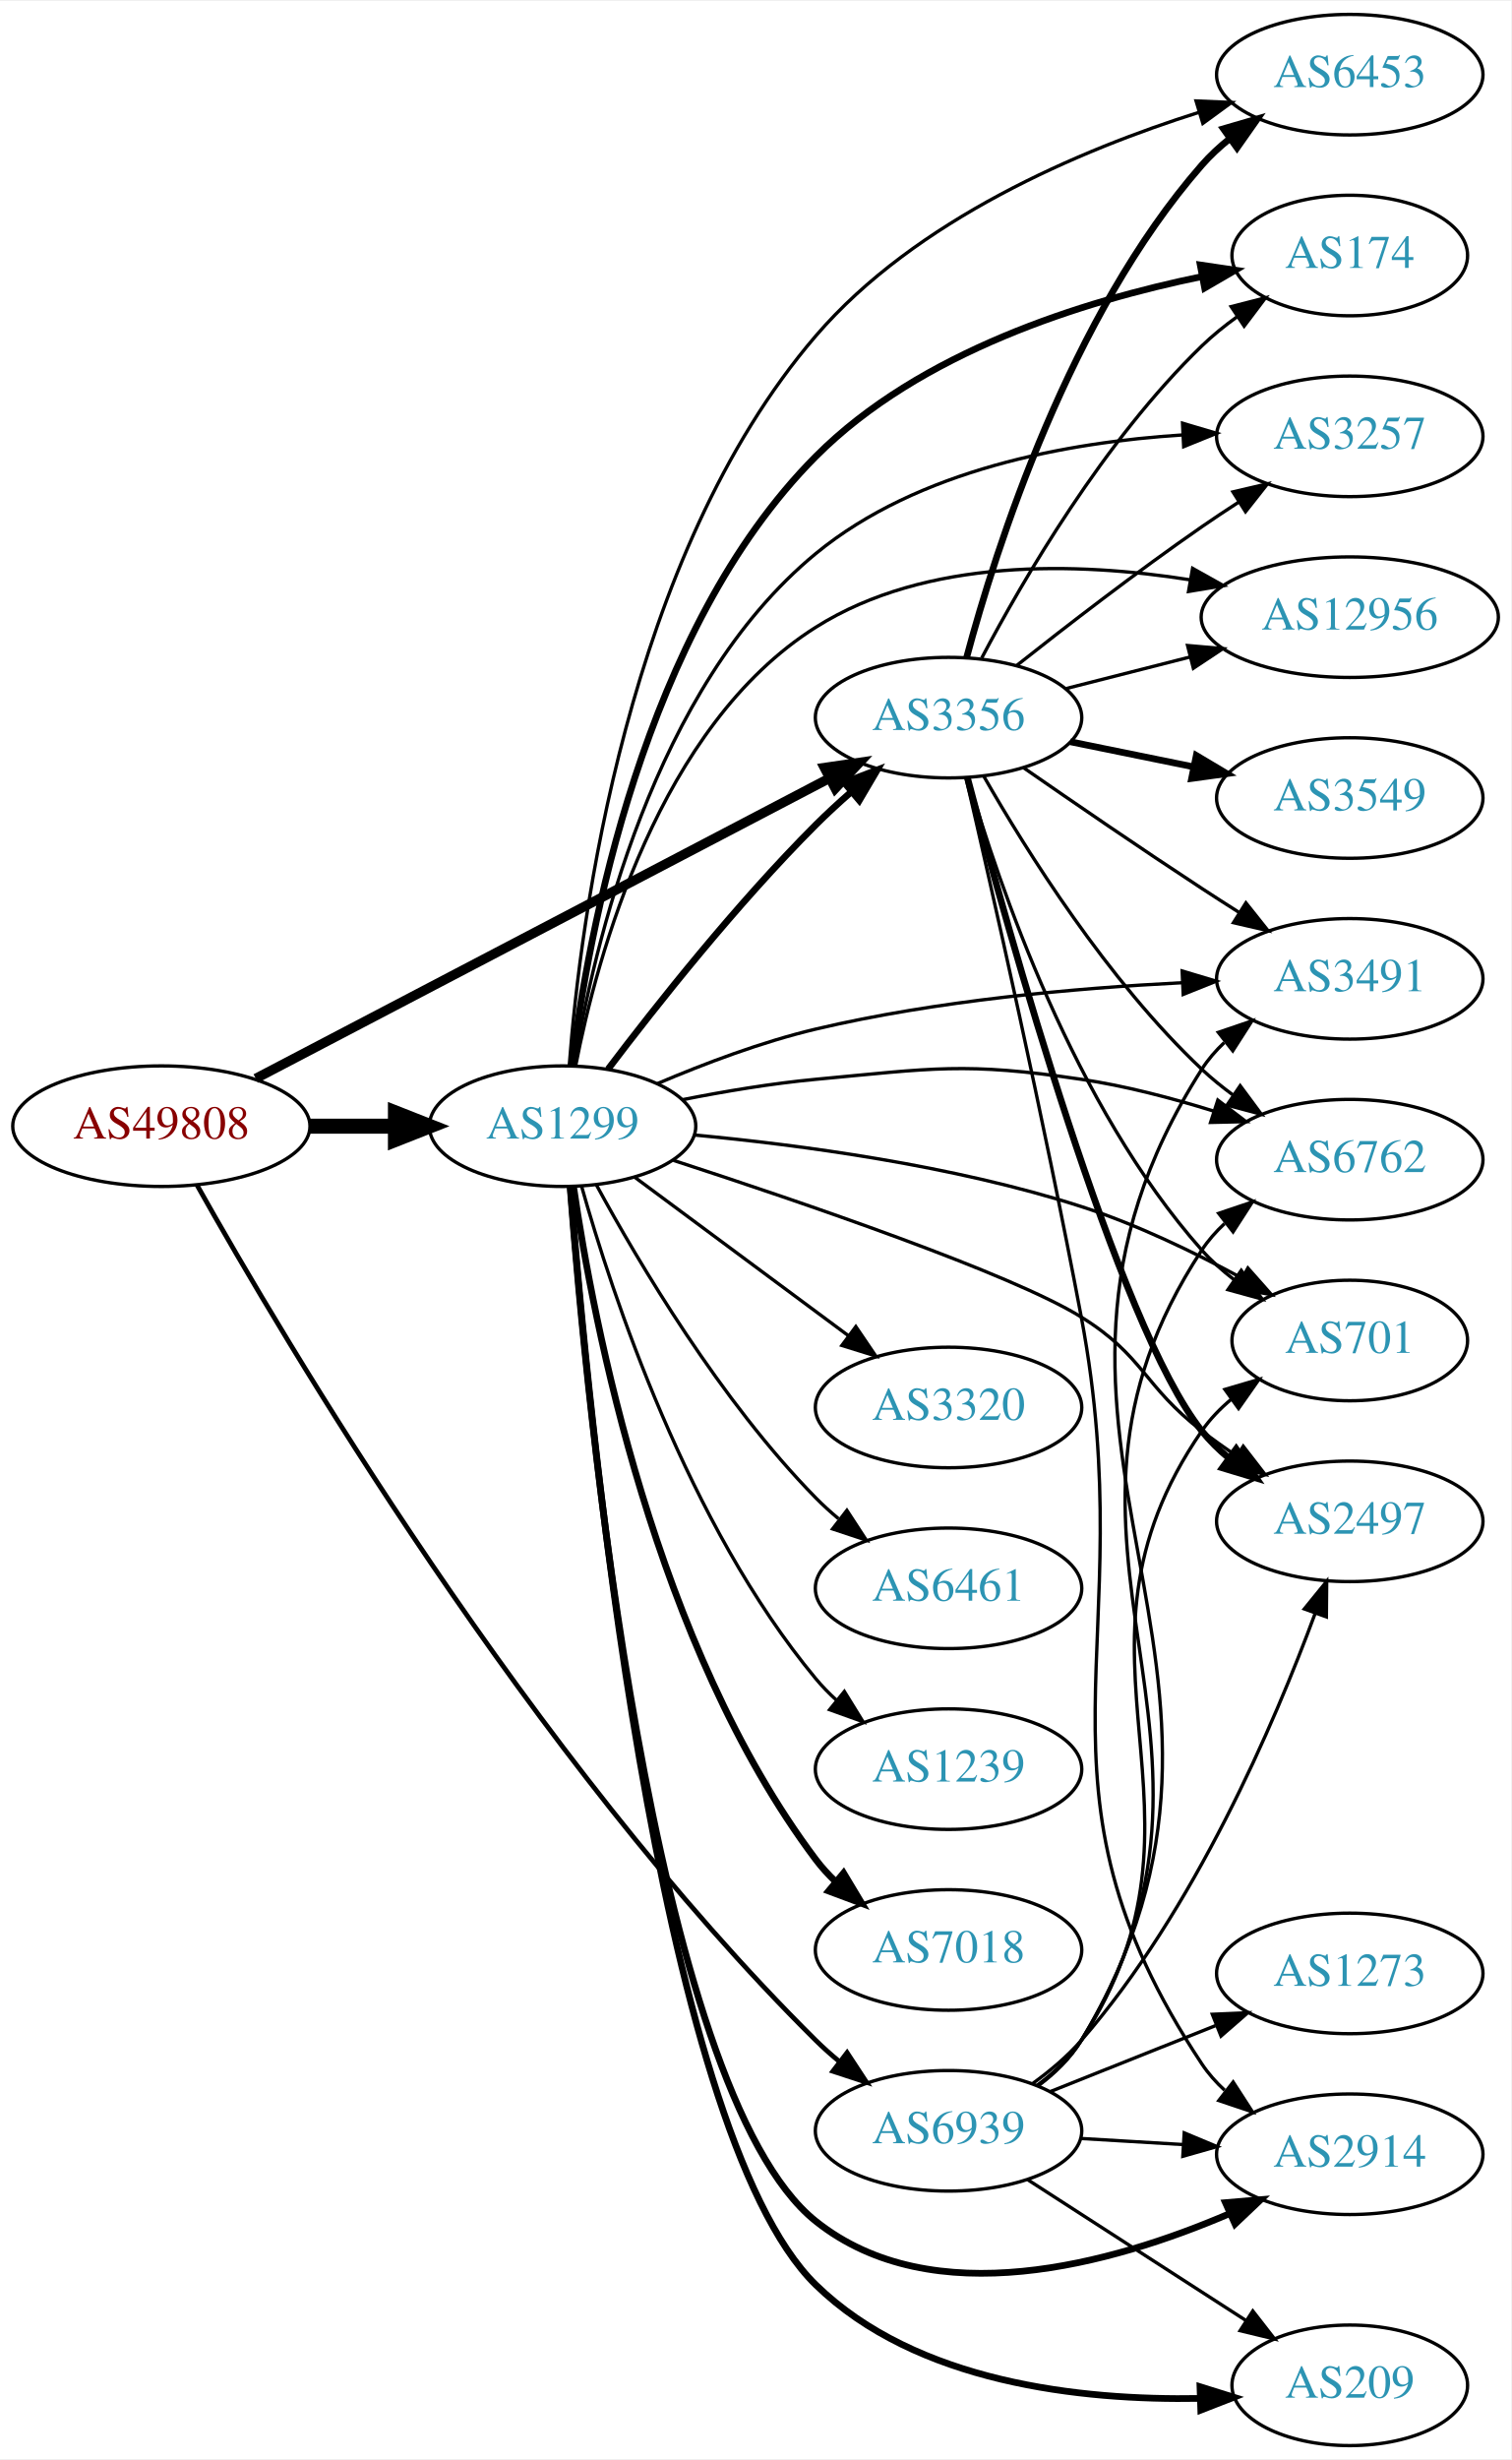
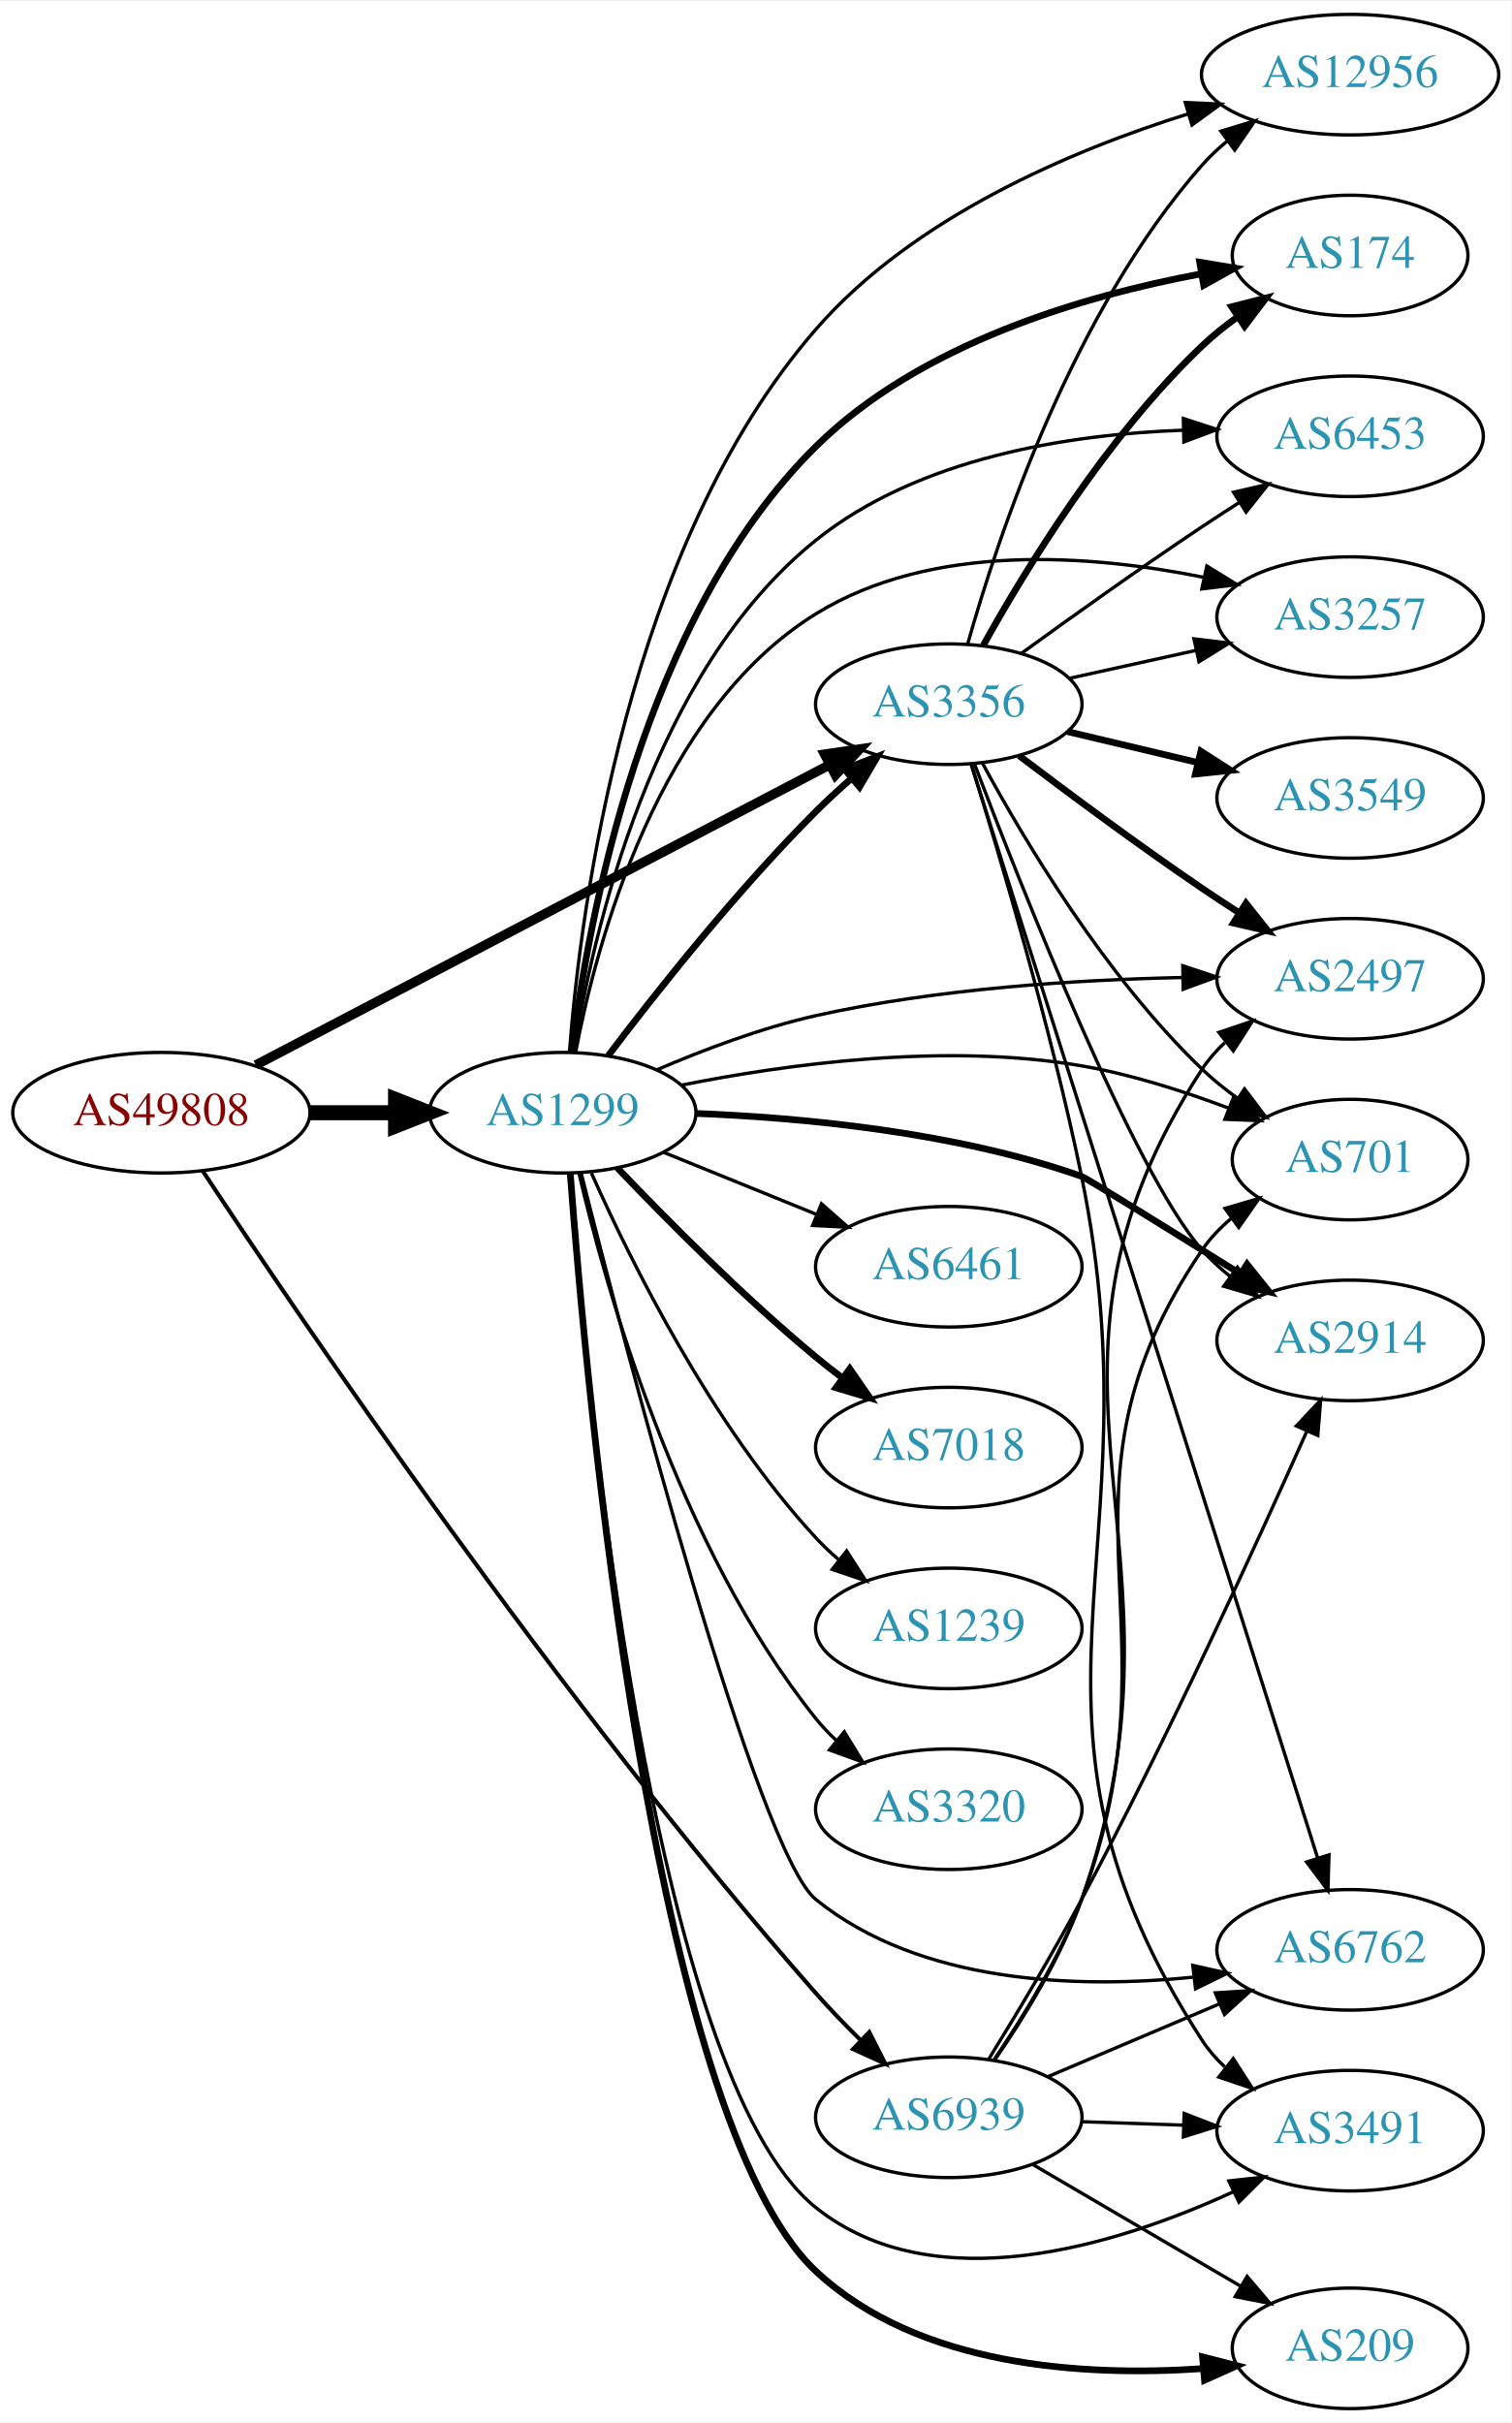
- <svg xmlns="http://www.w3.org/2000/svg" xmlns:xlink="http://www.w3.org/1999/xlink" width="451pt" height="734pt" viewBox="0.00 0.00 451.37 734.00">
-   <g id="graph0" class="graph" transform="scale(1 1) rotate(0) translate(4 730)">
-     <polygon fill="white" stroke="none" points="-4,4 -4,-730 447.37,-730 447.37,4 -4,4" />
+ <svg xmlns="http://www.w3.org/2000/svg" xmlns:xlink="http://www.w3.org/1999/xlink" width="451pt" height="723pt" viewBox="0.00 0.00 451.37 723.00">
+   <g id="graph0" class="graph" transform="scale(1 1) rotate(0) translate(4 719)">
+     <polygon fill="white" stroke="none" points="-4,4 -4,-719 447.37,-719 447.37,4 -4,4" />
    <g id="node1" class="node">
      <g id="a_node1">
        <a xlink:href="/asn/49808" xlink:title="AS49808 ~ POWERSPEED-AS [AT]">
-           <ellipse fill="#ffffff" stroke="black" cx="44.196" cy="-394" rx="44.393" ry="18" />
-           <text text-anchor="middle" x="44.196" y="-390.3" font-family="Times,serif" font-size="14.00" fill="#880000">AS49808</text>
+           <ellipse fill="#ffffff" stroke="black" cx="44.196" cy="-387" rx="44.393" ry="18" />
+           <text text-anchor="middle" x="44.196" y="-383.3" font-family="Times,serif" font-size="14.00" fill="#880000">AS49808</text>
        </a>
      </g>
    </g>
    <g id="node2" class="node">
      <g id="a_node2">
        <a xlink:href="/asn/1299" xlink:title="AS1299 ~ Telia Carrier [EU]">
-           <ellipse fill="#ffffff" stroke="black" cx="164.039" cy="-394" rx="39.794" ry="18" />
-           <text text-anchor="middle" x="164.039" y="-390.3" font-family="Times,serif" font-size="14.00" fill="#2c94b3">AS1299</text>
+           <ellipse fill="#ffffff" stroke="black" cx="164.039" cy="-387" rx="39.794" ry="18" />
+           <text text-anchor="middle" x="164.039" y="-383.3" font-family="Times,serif" font-size="14.00" fill="#2c94b3">AS1299</text>
        </a>
      </g>
    </g>
    <g id="edge1" class="edge">
-       <path fill="none" stroke="black" stroke-width="4.5" d="M88.407,-394C96.72,-394 105.482,-394 113.965,-394" />
-       <polygon fill="black" stroke="black" stroke-width="4.5" points="114.123,-397.938 124.123,-394 114.123,-390.063 114.123,-397.938" />
+       <path fill="none" stroke="black" stroke-width="4.5" d="M88.407,-387C96.72,-387 105.482,-387 113.965,-387" />
+       <polygon fill="black" stroke="black" stroke-width="4.5" points="114.123,-390.938 124.123,-387 114.123,-383.063 114.123,-390.938" />
    </g>
    <g id="node3" class="node">
      <g id="a_node3">
        <a xlink:href="/asn/3356" xlink:title="AS3356 ~ Level 3 Parent, LLC [US]">
-           <ellipse fill="#ffffff" stroke="black" cx="279.332" cy="-516" rx="39.794" ry="18" />
-           <text text-anchor="middle" x="279.332" y="-512.3" font-family="Times,serif" font-size="14.00" fill="#2c94b3">AS3356</text>
+           <ellipse fill="#ffffff" stroke="black" cx="279.332" cy="-509" rx="39.794" ry="18" />
+           <text text-anchor="middle" x="279.332" y="-505.3" font-family="Times,serif" font-size="14.00" fill="#2c94b3">AS3356</text>
        </a>
      </g>
    </g>
    <g id="edge2" class="edge">
-       <path fill="none" stroke="black" stroke-width="2.864" d="M72.396,-408.234C114.873,-430.462 196.916,-473.395 243.606,-497.828" />
-       <polygon fill="black" stroke="black" stroke-width="2.864" points="242.244,-501.066 252.727,-502.601 245.49,-494.864 242.244,-501.066" />
+       <path fill="none" stroke="black" stroke-width="2.864" d="M72.396,-401.234C114.873,-423.462 196.916,-466.395 243.606,-490.828" />
+       <polygon fill="black" stroke="black" stroke-width="2.864" points="242.244,-494.066 252.727,-495.601 245.49,-487.864 242.244,-494.066" />
    </g>
    <g id="node4" class="node">
      <g id="a_node4">
        <a xlink:href="/asn/6939" xlink:title="AS6939 ~ Hurricane Electric LLC [US]">
-           <ellipse fill="#ffffff" stroke="black" cx="279.332" cy="-94" rx="39.794" ry="18" />
-           <text text-anchor="middle" x="279.332" y="-90.3" font-family="Times,serif" font-size="14.00" fill="#2c94b3">AS6939</text>
+           <ellipse fill="#ffffff" stroke="black" cx="279.332" cy="-87" rx="39.794" ry="18" />
+           <text text-anchor="middle" x="279.332" y="-83.3" font-family="Times,serif" font-size="14.00" fill="#2c94b3">AS6939</text>
        </a>
      </g>
    </g>
    <g id="edge3" class="edge">
-       <path fill="none" stroke="black" stroke-width="1.432" d="M54.81,-376.482C80.485,-330.733 154.529,-205.376 239.685,-121 241.811,-118.894 244.118,-116.838 246.511,-114.862" />
-       <polygon fill="black" stroke="black" stroke-width="1.432" points="249.024,-117.347 254.839,-108.491 244.77,-111.787 249.024,-117.347" />
-     </g>
-     <g id="edge18" class="edge">
-       <path fill="none" stroke="black" stroke-width="2" d="M177.648,-411.057C191.83,-429.781 215.991,-460.325 239.685,-484 242.963,-487.275 246.546,-490.57 250.168,-493.736" />
-       <polygon fill="black" stroke="black" stroke-width="2" points="248.155,-496.618 258.051,-500.402 252.675,-491.273 248.155,-496.618" />
+       <path fill="none" stroke="black" stroke-width="1.227" d="M56.533,-369.616C85.081,-326.329 163.127,-210.946 239.685,-124 243.775,-119.355 248.353,-114.622 252.889,-110.161" />
+       <polygon fill="black" stroke="black" stroke-width="1.227" points="255.591,-112.42 260.389,-102.974 250.748,-107.366 255.591,-112.42" />
+     </g>
+     <g id="edge6" class="edge">
+       <path fill="none" stroke="black" stroke-width="2" d="M177.648,-404.057C191.83,-422.781 215.991,-453.325 239.685,-477 242.963,-480.275 246.546,-483.57 250.168,-486.736" />
+       <polygon fill="black" stroke="black" stroke-width="2" points="248.155,-489.618 258.051,-493.402 252.675,-484.273 248.155,-489.618" />
    </g>
    <g id="node5" class="node">
      <g id="a_node5">
-         <a xlink:href="/asn/6453" xlink:title="AS6453 ~ TATA COMMUNICATIONS (AMERICA) INC [US]">
-           <ellipse fill="#ffffff" stroke="black" cx="399.174" cy="-708" rx="39.794" ry="18" />
-           <text text-anchor="middle" x="399.174" y="-704.3" font-family="Times,serif" font-size="14.00" fill="#2c94b3">AS6453</text>
+         <a xlink:href="/asn/2914" xlink:title="AS2914 ~ NTT America, Inc. [US]">
+           <ellipse fill="#ffffff" stroke="black" cx="399.174" cy="-319" rx="39.794" ry="18" />
+           <text text-anchor="middle" x="399.174" y="-315.3" font-family="Times,serif" font-size="14.00" fill="#2c94b3">AS2914</text>
        </a>
      </g>
    </g>
    <g id="edge4" class="edge">
-       <path fill="none" stroke="black" d="M166.05,-412.284C169.341,-455.287 183.109,-564.164 239.685,-630 269.556,-664.76 318.565,-685.518 354.186,-696.776" />
-       <polygon fill="black" stroke="black" points="353.266,-700.154 363.851,-699.703 355.295,-693.455 353.266,-700.154" />
+       <path fill="none" stroke="black" stroke-width="2" d="M203.722,-386.786C235.5,-385.544 281.258,-381.277 318.978,-368 320.344,-367.519 344.983,-352.231 366.419,-338.859" />
+       <polygon fill="black" stroke="black" stroke-width="2" points="368.399,-341.75 375.028,-333.485 364.692,-335.812 368.399,-341.75" />
    </g>
    <g id="node6" class="node">
      <g id="a_node6">
        <a xlink:href="/asn/174" xlink:title="AS174 ~ Cogent Communications [US]">
-           <ellipse fill="#ffffff" stroke="black" cx="399.174" cy="-654" rx="35.194" ry="18" />
-           <text text-anchor="middle" x="399.174" y="-650.3" font-family="Times,serif" font-size="14.00" fill="#2c94b3">AS174</text>
+           <ellipse fill="#ffffff" stroke="black" cx="399.174" cy="-643" rx="35.194" ry="18" />
+           <text text-anchor="middle" x="399.174" y="-639.3" font-family="Times,serif" font-size="14.00" fill="#2c94b3">AS174</text>
        </a>
      </g>
    </g>
    <g id="edge5" class="edge">
-       <path fill="none" stroke="black" stroke-width="2" d="M166.826,-412.137C171.574,-450.792 187.917,-541.989 239.685,-594 270.76,-625.221 319.697,-640.445 354.974,-647.706" />
-       <polygon fill="black" stroke="black" stroke-width="2" points="354.511,-651.181 364.992,-649.631 355.832,-644.306 354.511,-651.181" />
+       <path fill="none" stroke="black" stroke-width="2" d="M166.788,-405.115C171.463,-443.708 187.673,-534.692 239.685,-586 270.757,-616.652 319.477,-630.938 354.7,-637.522" />
+       <polygon fill="black" stroke="black" stroke-width="2" points="354.256,-640.997 364.707,-639.255 355.451,-634.1 354.256,-640.997" />
    </g>
    <g id="node7" class="node">
      <g id="a_node7">
-         <a xlink:href="/asn/2914" xlink:title="AS2914 ~ NTT America, Inc. [US]">
-           <ellipse fill="#ffffff" stroke="black" cx="399.174" cy="-87" rx="39.794" ry="18" />
-           <text text-anchor="middle" x="399.174" y="-83.3" font-family="Times,serif" font-size="14.00" fill="#2c94b3">AS2914</text>
-         </a>
-       </g>
-     </g>
-     <g id="edge6" class="edge">
-       <path fill="none" stroke="black" stroke-width="2" d="M166.302,-375.854C171.088,-313.003 190.402,-106.301 239.685,-67 274.568,-39.183 328.198,-54.225 363.237,-69.245" />
-       <polygon fill="black" stroke="black" stroke-width="2" points="362.039,-72.544 372.596,-73.445 364.905,-66.158 362.039,-72.544" />
+         <a xlink:href="/asn/6453" xlink:title="AS6453 ~ TATA COMMUNICATIONS (AMERICA) INC [US]">
+           <ellipse fill="#ffffff" stroke="black" cx="399.174" cy="-589" rx="39.794" ry="18" />
+           <text text-anchor="middle" x="399.174" y="-585.3" font-family="Times,serif" font-size="14.00" fill="#2c94b3">AS6453</text>
+         </a>
+       </g>
+     </g>
+     <g id="edge7" class="edge">
+       <path fill="none" stroke="black" d="M167.385,-405.038C172.985,-440.347 190.544,-518.571 239.685,-558 270.403,-582.647 315.128,-589.579 349.24,-590.817" />
+       <polygon fill="black" stroke="black" points="349.388,-594.32 359.459,-591.031 349.535,-587.322 349.388,-594.32" />
    </g>
    <g id="node8" class="node">
      <g id="a_node8">
-         <a xlink:href="/asn/3257" xlink:title="AS3257 ~ GTT [DE]">
-           <ellipse fill="#ffffff" stroke="black" cx="399.174" cy="-600" rx="39.794" ry="18" />
-           <text text-anchor="middle" x="399.174" y="-596.3" font-family="Times,serif" font-size="14.00" fill="#2c94b3">AS3257</text>
-         </a>
-       </g>
-     </g>
-     <g id="edge7" class="edge">
-       <path fill="none" stroke="black" d="M167.468,-411.936C173.216,-447.063 191.024,-524.98 239.685,-565 270.256,-590.143 314.996,-598.231 349.151,-600.411" />
-       <polygon fill="black" stroke="black" points="349.225,-603.919 359.383,-600.91 349.566,-596.927 349.225,-603.919" />
+         <a xlink:href="/asn/6762" xlink:title="AS6762 ~ TELECOM ITALIA SPARKLE S.p.A. [IT]">
+           <ellipse fill="#ffffff" stroke="black" cx="399.174" cy="-137" rx="39.794" ry="18" />
+           <text text-anchor="middle" x="399.174" y="-133.3" font-family="Times,serif" font-size="14.00" fill="#2c94b3">AS6762</text>
+         </a>
+       </g>
+     </g>
+     <g id="edge8" class="edge">
+       <path fill="none" stroke="black" d="M169.518,-369.083C182.796,-316.628 222.11,-166.178 239.685,-152 270.877,-126.838 317.58,-125.368 352.216,-128.823" />
+       <polygon fill="black" stroke="black" points="352.208,-132.346 362.548,-130.033 353.023,-125.394 352.208,-132.346" />
    </g>
    <g id="node9" class="node">
      <g id="a_node9">
-         <a xlink:href="/asn/3320" xlink:title="AS3320 ~ DTAG [DE]">
-           <ellipse fill="#ffffff" stroke="black" cx="279.332" cy="-310" rx="39.794" ry="18" />
-           <text text-anchor="middle" x="279.332" y="-306.3" font-family="Times,serif" font-size="14.00" fill="#2c94b3">AS3320</text>
-         </a>
-       </g>
-     </g>
-     <g id="edge8" class="edge">
-       <path fill="none" stroke="black" d="M185.555,-378.788C203.409,-365.55 229.482,-346.219 249.445,-331.417" />
-       <polygon fill="black" stroke="black" points="251.637,-334.15 257.585,-325.382 247.467,-328.527 251.637,-334.15" />
+         <a xlink:href="/asn/3257" xlink:title="AS3257 ~ GTT [DE]">
+           <ellipse fill="#ffffff" stroke="black" cx="399.174" cy="-535" rx="39.794" ry="18" />
+           <text text-anchor="middle" x="399.174" y="-531.3" font-family="Times,serif" font-size="14.00" fill="#2c94b3">AS3257</text>
+         </a>
+       </g>
+     </g>
+     <g id="edge9" class="edge">
+       <path fill="none" stroke="black" d="M167.889,-405.066C174.159,-437.955 192.542,-506.89 239.685,-536 274.163,-557.29 321.421,-553.755 355.346,-546.911" />
+       <polygon fill="black" stroke="black" points="356.398,-550.263 365.417,-544.704 354.9,-543.425 356.398,-550.263" />
    </g>
    <g id="node10" class="node">
      <g id="a_node10">
        <a xlink:href="/asn/6461" xlink:title="AS6461 ~ Zayo Bandwidth [US]">
-           <ellipse fill="#ffffff" stroke="black" cx="279.332" cy="-256" rx="39.794" ry="18" />
-           <text text-anchor="middle" x="279.332" y="-252.3" font-family="Times,serif" font-size="14.00" fill="#2c94b3">AS6461</text>
-         </a>
-       </g>
-     </g>
-     <g id="edge9" class="edge">
-       <path fill="none" stroke="black" d="M174.175,-376.402C186.78,-353.217 211.205,-311.992 239.685,-283 241.782,-280.865 244.069,-278.789 246.448,-276.799" />
-       <polygon fill="black" stroke="black" points="248.965,-279.278 254.751,-270.403 244.693,-273.733 248.965,-279.278" />
+           <ellipse fill="#ffffff" stroke="black" cx="279.332" cy="-341" rx="39.794" ry="18" />
+           <text text-anchor="middle" x="279.332" y="-337.3" font-family="Times,serif" font-size="14.00" fill="#2c94b3">AS6461</text>
+         </a>
+       </g>
+     </g>
+     <g id="edge10" class="edge">
+       <path fill="none" stroke="black" d="M194.214,-375.154C208.09,-369.52 224.867,-362.708 239.776,-356.654" />
+       <polygon fill="black" stroke="black" points="241.306,-359.811 249.255,-352.806 238.673,-353.325 241.306,-359.811" />
    </g>
    <g id="node11" class="node">
      <g id="a_node11">
-         <a xlink:href="/asn/1239" xlink:title="AS1239 ~ Sprint [US]">
-           <ellipse fill="#ffffff" stroke="black" cx="279.332" cy="-202" rx="39.794" ry="18" />
-           <text text-anchor="middle" x="279.332" y="-198.3" font-family="Times,serif" font-size="14.00" fill="#2c94b3">AS1239</text>
-         </a>
-       </g>
-     </g>
-     <g id="edge10" class="edge">
-       <path fill="none" stroke="black" d="M169.684,-376.173C178.772,-343.949 201.425,-275.082 239.685,-229 241.548,-226.757 243.64,-224.615 245.863,-222.59" />
-       <polygon fill="black" stroke="black" points="248.21,-225.192 253.774,-216.176 243.802,-219.754 248.21,-225.192" />
+         <a xlink:href="/asn/7018" xlink:title="AS7018 ~ AT&amp;T Services, Inc. [US]">
+           <ellipse fill="#ffffff" stroke="black" cx="279.332" cy="-287" rx="39.794" ry="18" />
+           <text text-anchor="middle" x="279.332" y="-283.3" font-family="Times,serif" font-size="14.00" fill="#2c94b3">AS7018</text>
+         </a>
+       </g>
+     </g>
+     <g id="edge11" class="edge">
+       <path fill="none" stroke="black" stroke-width="2" d="M180.344,-370.545C194.957,-355.204 217.913,-332.044 239.685,-314 242.206,-311.911 244.882,-309.816 247.604,-307.767" />
+       <polygon fill="black" stroke="black" stroke-width="2" points="249.765,-310.523 255.797,-301.813 245.65,-304.861 249.765,-310.523" />
    </g>
    <g id="node12" class="node">
      <g id="a_node12">
-         <a xlink:href="/asn/7018" xlink:title="AS7018 ~ AT&amp;T Services, Inc. [US]">
-           <ellipse fill="#ffffff" stroke="black" cx="279.332" cy="-148" rx="39.794" ry="18" />
-           <text text-anchor="middle" x="279.332" y="-144.3" font-family="Times,serif" font-size="14.00" fill="#2c94b3">AS7018</text>
-         </a>
-       </g>
-     </g>
-     <g id="edge11" class="edge">
-       <path fill="none" stroke="black" stroke-width="2" d="M167.348,-375.766C173.186,-335.784 191.644,-238.889 239.685,-175 241.437,-172.67 243.451,-170.465 245.618,-168.396" />
-       <polygon fill="black" stroke="black" stroke-width="2" points="247.977,-170.986 253.426,-161.9 243.5,-165.605 247.977,-170.986" />
+         <a xlink:href="/asn/3491" xlink:title="AS3491 ~ PCCW Global, Inc. [US]">
+           <ellipse fill="#ffffff" stroke="black" cx="399.174" cy="-83" rx="39.794" ry="18" />
+           <text text-anchor="middle" x="399.174" y="-79.3" font-family="Times,serif" font-size="14.00" fill="#2c94b3">AS3491</text>
+         </a>
+       </g>
+     </g>
+     <g id="edge12" class="edge">
+       <path fill="none" stroke="black" d="M166.302,-368.854C171.088,-306.003 190.402,-99.301 239.685,-60 274.954,-31.875 329.178,-48.638 364.164,-64.688" />
+       <polygon fill="black" stroke="black" points="362.96,-67.992 373.49,-69.159 365.986,-61.68 362.96,-67.992" />
    </g>
    <g id="node13" class="node">
      <g id="a_node13">
-         <a xlink:href="/asn/3491" xlink:title="AS3491 ~ PCCW Global, Inc. [US]">
-           <ellipse fill="#ffffff" stroke="black" cx="399.174" cy="-438" rx="39.794" ry="18" />
-           <text text-anchor="middle" x="399.174" y="-434.3" font-family="Times,serif" font-size="14.00" fill="#2c94b3">AS3491</text>
-         </a>
-       </g>
-     </g>
-     <g id="edge12" class="edge">
-       <path fill="none" stroke="black" d="M192.459,-406.752C206.324,-412.654 223.585,-419.189 239.685,-423 275.689,-431.523 317.376,-435.234 348.958,-436.835" />
-       <polygon fill="black" stroke="black" points="349.111,-440.346 359.259,-437.301 349.427,-433.353 349.111,-440.346" />
+         <a xlink:href="/asn/1239" xlink:title="AS1239 ~ Sprint [US]">
+           <ellipse fill="#ffffff" stroke="black" cx="279.332" cy="-233" rx="39.794" ry="18" />
+           <text text-anchor="middle" x="279.332" y="-229.3" font-family="Times,serif" font-size="14.00" fill="#2c94b3">AS1239</text>
+         </a>
+       </g>
+     </g>
+     <g id="edge13" class="edge">
+       <path fill="none" stroke="black" d="M172.606,-369.004C184.226,-342.857 208.435,-293.803 239.685,-260 241.717,-257.803 243.956,-255.682 246.303,-253.661" />
+       <polygon fill="black" stroke="black" points="248.83,-256.128 254.548,-247.209 244.515,-250.616 248.83,-256.128" />
    </g>
    <g id="node14" class="node">
      <g id="a_node14">
-         <a xlink:href="/asn/6762" xlink:title="AS6762 ~ TELECOM ITALIA SPARKLE S.p.A. [IT]">
-           <ellipse fill="#ffffff" stroke="black" cx="399.174" cy="-384" rx="39.794" ry="18" />
-           <text text-anchor="middle" x="399.174" y="-380.3" font-family="Times,serif" font-size="14.00" fill="#2c94b3">AS6762</text>
-         </a>
-       </g>
-     </g>
-     <g id="edge13" class="edge">
-       <path fill="none" stroke="black" d="M199.788,-401.901C212.294,-404.376 226.556,-406.779 239.685,-408 274.775,-411.262 284.117,-413.166 318.978,-408 332.098,-406.056 346.055,-402.392 358.539,-398.503" />
-       <polygon fill="black" stroke="black" points="359.763,-401.785 368.19,-395.364 357.598,-395.128 359.763,-401.785" />
+         <a xlink:href="/asn/3320" xlink:title="AS3320 ~ DTAG [DE]">
+           <ellipse fill="#ffffff" stroke="black" cx="279.332" cy="-179" rx="39.794" ry="18" />
+           <text text-anchor="middle" x="279.332" y="-175.3" font-family="Times,serif" font-size="14.00" fill="#2c94b3">AS3320</text>
+         </a>
+       </g>
+     </g>
+     <g id="edge14" class="edge">
+       <path fill="none" stroke="black" d="M168.855,-369.077C176.942,-334.461 198.529,-257.305 239.685,-206 241.51,-203.726 243.575,-201.561 245.778,-199.521" />
+       <polygon fill="black" stroke="black" points="248.13,-202.118 253.654,-193.078 243.698,-196.701 248.13,-202.118" />
    </g>
    <g id="node15" class="node">
      <g id="a_node15">
-         <a xlink:href="/asn/701" xlink:title="AS701 ~ UUNET [US]">
-           <ellipse fill="#ffffff" stroke="black" cx="399.174" cy="-330" rx="35.194" ry="18" />
-           <text text-anchor="middle" x="399.174" y="-326.3" font-family="Times,serif" font-size="14.00" fill="#2c94b3">AS701</text>
-         </a>
-       </g>
-     </g>
-     <g id="edge14" class="edge">
-       <path fill="none" stroke="black" d="M203.448,-391.364C235.065,-388.405 280.74,-382.298 318.978,-370 335.458,-364.7 352.731,-356.344 366.925,-348.638" />
-       <polygon fill="black" stroke="black" points="368.739,-351.633 375.768,-343.706 365.33,-345.52 368.739,-351.633" />
+         <a xlink:href="/asn/2497" xlink:title="AS2497 ~ Internet Initiative Japan Inc. [JP]">
+           <ellipse fill="#ffffff" stroke="black" cx="399.174" cy="-427" rx="39.794" ry="18" />
+           <text text-anchor="middle" x="399.174" y="-423.3" font-family="Times,serif" font-size="14.00" fill="#2c94b3">AS2497</text>
+         </a>
+       </g>
+     </g>
+     <g id="edge15" class="edge">
+       <path fill="none" stroke="black" d="M192.071,-399.776C205.984,-405.761 223.403,-412.36 239.685,-416 275.719,-424.055 317.405,-426.694 348.979,-427.378" />
+       <polygon fill="black" stroke="black" points="349.222,-430.882 359.276,-427.54 349.332,-423.883 349.222,-430.882" />
    </g>
    <g id="node16" class="node">
      <g id="a_node16">
+         <a xlink:href="/asn/701" xlink:title="AS701 ~ UUNET [US]">
+           <ellipse fill="#ffffff" stroke="black" cx="399.174" cy="-373" rx="35.194" ry="18" />
+           <text text-anchor="middle" x="399.174" y="-369.3" font-family="Times,serif" font-size="14.00" fill="#2c94b3">AS701</text>
+         </a>
+       </g>
+     </g>
+     <g id="edge16" class="edge">
+       <path fill="none" stroke="black" d="M199.48,-395.225C230.812,-401.503 278.246,-407.989 318.978,-401 333.783,-398.46 349.494,-393.431 362.987,-388.328" />
+       <polygon fill="black" stroke="black" points="364.351,-391.552 372.375,-384.633 361.787,-385.038 364.351,-391.552" />
+     </g>
+     <g id="node17" class="node">
+       <g id="a_node17">
+         <a xlink:href="/asn/12956" xlink:title="AS12956 ~ TELXIUS [ES]">
+           <ellipse fill="#ffffff" stroke="black" cx="399.174" cy="-697" rx="44.393" ry="18" />
+           <text text-anchor="middle" x="399.174" y="-693.3" font-family="Times,serif" font-size="14.00" fill="#2c94b3">AS12956</text>
+         </a>
+       </g>
+     </g>
+     <g id="edge17" class="edge">
+       <path fill="none" stroke="black" d="M166.053,-405.17C169.351,-447.897 183.132,-556.028 239.685,-621 268.711,-654.347 315.645,-674.291 350.92,-685.322" />
+       <polygon fill="black" stroke="black" points="349.952,-688.686 360.536,-688.201 351.96,-681.98 349.952,-688.686" />
+     </g>
+     <g id="node18" class="node">
+       <g id="a_node18">
        <a xlink:href="/asn/209" xlink:title="AS209 ~ CenturyLink Communications, LLC [US]">
          <ellipse fill="#ffffff" stroke="black" cx="399.174" cy="-18" rx="35.194" ry="18" />
          <text text-anchor="middle" x="399.174" y="-14.3" font-family="Times,serif" font-size="14.00" fill="#2c94b3">AS209</text>
        </a>
      </g>
    </g>
-     <g id="edge15" class="edge">
-       <path fill="none" stroke="black" stroke-width="2" d="M166.384,-375.597C171.504,-310.79 191.944,-94.543 239.685,-48 269.707,-18.732 318.823,-13.437 354.43,-14.085" />
-       <polygon fill="black" stroke="black" stroke-width="2" points="354.434,-17.587 364.548,-14.434 354.675,-10.591 354.434,-17.587" />
-     </g>
-     <g id="node17" class="node">
-       <g id="a_node17">
-         <a xlink:href="/asn/12956" xlink:title="AS12956 ~ TELXIUS [ES]">
-           <ellipse fill="#ffffff" stroke="black" cx="399.174" cy="-546" rx="44.393" ry="18" />
-           <text text-anchor="middle" x="399.174" y="-542.3" font-family="Times,serif" font-size="14.00" fill="#2c94b3">AS12956</text>
-         </a>
-       </g>
-     </g>
-     <g id="edge16" class="edge">
-       <path fill="none" stroke="black" d="M167.942,-411.981C174.299,-444.73 192.82,-513.445 239.685,-543 272.7,-563.82 317.779,-562.492 351.421,-557.166" />
-       <polygon fill="black" stroke="black" points="352.223,-560.579 361.469,-555.405 351.015,-553.684 352.223,-560.579" />
-     </g>
-     <g id="node18" class="node">
-       <g id="a_node18">
-         <a xlink:href="/asn/2497" xlink:title="AS2497 ~ Internet Initiative Japan Inc. [JP]">
-           <ellipse fill="#ffffff" stroke="black" cx="399.174" cy="-276" rx="39.794" ry="18" />
-           <text text-anchor="middle" x="399.174" y="-272.3" font-family="Times,serif" font-size="14.00" fill="#2c94b3">AS2497</text>
-         </a>
-       </g>
-     </g>
-     <g id="edge17" class="edge">
-       <path fill="none" stroke="black" d="M197.159,-383.793C235.824,-371.216 298.157,-349.93 318.978,-337 337.674,-325.389 337.562,-316.454 354.978,-303 358.285,-300.445 361.843,-297.914 365.446,-295.484" />
-       <polygon fill="black" stroke="black" points="367.357,-298.417 373.84,-290.037 363.546,-292.545 367.357,-298.417" />
+     <g id="edge18" class="edge">
+       <path fill="none" stroke="black" stroke-width="2" d="M166.282,-368.972C171.112,-304.475 190.843,-86.612 239.685,-41 270.294,-12.415 319.754,-9.506 355.284,-11.954" />
+       <polygon fill="black" stroke="black" stroke-width="2" points="355.105,-15.451 365.366,-12.816 355.701,-8.477 355.105,-15.451" />
+     </g>
+     <g id="edge26" class="edge">
+       <path fill="none" stroke="black" d="M286.959,-491.255C301.109,-453.997 334.641,-369.15 354.978,-346 357.459,-343.176 360.306,-340.546 363.33,-338.123" />
+       <polygon fill="black" stroke="black" points="365.516,-340.862 371.618,-332.201 361.447,-335.167 365.516,-340.862" />
+     </g>
+     <g id="edge23" class="edge">
+       <path fill="none" stroke="black" stroke-width="2" d="M289.61,-526.543C302.195,-549.172 326.415,-588.844 354.978,-616 358.239,-619.1 361.91,-622.034 365.699,-624.746" />
+       <polygon fill="black" stroke="black" stroke-width="2" points="363.802,-627.689 374.069,-630.306 367.675,-621.858 363.802,-627.689" />
    </g>
    <g id="edge20" class="edge">
-       <path fill="none" stroke="black" stroke-width="2" d="M284.748,-534.022C293.468,-566.559 315.552,-635.912 354.978,-681 357.452,-683.829 360.295,-686.464 363.317,-688.889" />
-       <polygon fill="black" stroke="black" stroke-width="2" points="361.431,-691.843 371.6,-694.814 365.503,-686.15 361.431,-691.843" />
+       <path fill="none" stroke="black" d="M301.018,-524.181C315.875,-534.963 336.464,-549.657 354.978,-562 358.538,-564.373 362.294,-566.814 366.047,-569.211" />
+       <polygon fill="black" stroke="black" points="364.375,-572.295 374.699,-574.675 368.113,-566.376 364.375,-572.295" />
+     </g>
+     <g id="edge22" class="edge">
+       <path fill="none" stroke="black" d="M286.015,-491.058C305.033,-431.022 366.532,-236.888 389.455,-164.525" />
+       <polygon fill="black" stroke="black" points="392.864,-165.352 392.547,-154.762 386.191,-163.238 392.864,-165.352" />
+     </g>
+     <g id="edge25" class="edge">
+       <path fill="none" stroke="black" d="M315.369,-516.73C327.254,-519.353 340.699,-522.319 353.246,-525.087" />
+       <polygon fill="black" stroke="black" points="352.549,-528.518 363.068,-527.254 354.057,-521.682 352.549,-528.518" />
+     </g>
+     <g id="edge24" class="edge">
+       <path fill="none" stroke="black" d="M286.091,-490.929C294.401,-464.278 309.764,-412.749 318.978,-368 342.329,-254.602 291.976,-207.135 354.978,-110 356.855,-107.106 359.163,-104.468 361.726,-102.073" />
+       <polygon fill="black" stroke="black" points="364.276,-104.524 370.009,-95.614 359.971,-99.004 364.276,-104.524" />
    </g>
    <g id="edge21" class="edge">
-       <path fill="none" stroke="black" d="M289.248,-533.82C301.61,-557.251 325.765,-598.747 354.978,-627 358.212,-630.128 361.867,-633.079 365.647,-635.8" />
-       <polygon fill="black" stroke="black" points="363.746,-638.739 374.009,-641.368 367.626,-632.912 363.746,-638.739" />
-     </g>
-     <g id="edge26" class="edge">
-       <path fill="none" stroke="black" d="M284.541,-498.024C292.003,-465.841 307.816,-396.204 318.978,-337 337.578,-238.344 299.448,-197.639 354.978,-114 356.886,-111.127 359.215,-108.502 361.792,-106.117" />
-       <polygon fill="black" stroke="black" points="364.343,-108.568 370.099,-99.673 360.052,-103.037 364.343,-108.568" />
-     </g>
-     <g id="edge25" class="edge">
-       <path fill="none" stroke="black" d="M299.607,-531.511C314.466,-543.273 335.671,-559.638 354.978,-573 358.496,-575.435 362.227,-577.913 365.964,-580.332" />
-       <polygon fill="black" stroke="black" points="364.284,-583.411 374.601,-585.82 368.038,-577.503 364.284,-583.411" />
-     </g>
-     <g id="edge23" class="edge">
-       <path fill="none" stroke="black" d="M301.735,-501.037C316.574,-490.746 336.849,-476.852 354.978,-465 358.559,-462.659 362.329,-460.239 366.089,-457.852" />
-       <polygon fill="black" stroke="black" points="368.151,-460.69 374.749,-452.4 364.422,-454.766 368.151,-460.69" />
-     </g>
-     <g id="edge22" class="edge">
-       <path fill="none" stroke="black" d="M289.903,-498.413C302.628,-476.159 326.817,-437.536 354.978,-411 357.864,-408.28 361.065,-405.685 364.381,-403.254" />
-       <polygon fill="black" stroke="black" points="366.442,-406.085 372.749,-397.571 362.51,-400.293 366.442,-406.085" />
+       <path fill="none" stroke="black" stroke-width="2" d="M300.308,-493.636C315.172,-482.364 336.071,-466.847 354.978,-454 358.517,-451.596 362.26,-449.136 366.005,-446.727" />
+       <polygon fill="black" stroke="black" stroke-width="2" points="368.075,-449.559 374.65,-441.251 364.329,-443.646 368.075,-449.559" />
    </g>
    <g id="edge27" class="edge">
-       <path fill="none" stroke="black" d="M285.136,-497.888C294.273,-466.235 316.735,-400.119 354.978,-357 357.817,-353.799 361.125,-350.844 364.624,-348.156" />
-       <polygon fill="black" stroke="black" points="366.758,-350.936 373.004,-342.378 362.784,-345.173 366.758,-350.936" />
+       <path fill="none" stroke="black" d="M289.321,-491.512C301.764,-468.516 326.009,-427.782 354.978,-400 358.225,-396.886 361.888,-393.943 365.673,-391.227" />
+       <polygon fill="black" stroke="black" points="367.65,-394.115 374.039,-385.662 363.774,-388.286 367.65,-394.115" />
    </g>
    <g id="edge28" class="edge">
-       <path fill="none" stroke="black" d="M314.417,-524.677C326.002,-527.627 339.156,-530.975 351.55,-534.13" />
-       <polygon fill="black" stroke="black" points="350.728,-537.533 361.282,-536.608 352.455,-530.749 350.728,-537.533" />
-     </g>
-     <g id="edge24" class="edge">
-       <path fill="none" stroke="black" stroke-width="2" d="M284.964,-498.075C296.956,-452.658 329.831,-334.442 354.978,-303 357.326,-300.065 360.084,-297.36 363.053,-294.89" />
-       <polygon fill="black" stroke="black" stroke-width="2" points="365.245,-297.623 371.263,-288.903 361.121,-291.967 365.245,-297.623" />
+       <path fill="none" stroke="black" d="M284.934,-526.835C293.886,-558.685 316.241,-626.112 354.978,-670 357.271,-672.598 359.875,-675.034 362.64,-677.295" />
+       <polygon fill="black" stroke="black" points="360.594,-680.135 370.736,-683.2 364.718,-674.479 360.594,-680.135" />
    </g>
    <g id="node19" class="node">
      <g id="a_node19">
        <a xlink:href="/asn/3549" xlink:title="AS3549 ~ Level 3 Parent, LLC [US]">
-           <ellipse fill="#ffffff" stroke="black" cx="399.174" cy="-492" rx="39.794" ry="18" />
-           <text text-anchor="middle" x="399.174" y="-488.3" font-family="Times,serif" font-size="14.00" fill="#2c94b3">AS3549</text>
+           <ellipse fill="#ffffff" stroke="black" cx="399.174" cy="-481" rx="39.794" ry="18" />
+           <text text-anchor="middle" x="399.174" y="-477.3" font-family="Times,serif" font-size="14.00" fill="#2c94b3">AS3549</text>
        </a>
      </g>
    </g>
    <g id="edge19" class="edge">
-       <path fill="none" stroke="black" stroke-width="2" d="M315.688,-508.799C327.235,-506.448 340.227,-503.802 352.425,-501.317" />
-       <polygon fill="black" stroke="black" stroke-width="2" points="353.335,-504.704 362.435,-499.279 351.938,-497.845 353.335,-504.704" />
+       <path fill="none" stroke="black" stroke-width="2" d="M314.733,-500.826C326.848,-497.947 340.646,-494.669 353.485,-491.618" />
+       <polygon fill="black" stroke="black" stroke-width="2" points="354.606,-494.95 363.526,-489.233 352.987,-488.139 354.606,-494.95" />
+     </g>
+     <g id="edge30" class="edge">
+       <path fill="none" stroke="black" d="M291.281,-104.402C299.279,-117.348 310.211,-135.548 318.978,-152 344.689,-200.247 371.255,-258.243 386.15,-291.642" />
+       <polygon fill="black" stroke="black" points="383.128,-293.46 390.384,-301.18 389.526,-290.62 383.128,-293.46" />
+     </g>
+     <g id="edge29" class="edge">
+       <path fill="none" stroke="black" d="M308.858,-99.104C324.232,-105.627 343.408,-113.763 360.047,-120.823" />
+       <polygon fill="black" stroke="black" points="358.929,-124.151 369.502,-124.835 361.663,-117.707 358.929,-124.151" />
    </g>
    <g id="edge34" class="edge">
-       <path fill="none" stroke="black" d="M318.918,-91.708C328.684,-91.128 339.301,-90.497 349.495,-89.892" />
-       <polygon fill="black" stroke="black" points="349.727,-93.384 359.501,-89.297 349.311,-86.396 349.727,-93.384" />
+       <path fill="none" stroke="black" d="M318.918,-85.69C328.684,-85.359 339.301,-84.998 349.495,-84.652" />
+       <polygon fill="black" stroke="black" points="349.626,-88.15 359.501,-84.313 349.388,-81.154 349.626,-88.15" />
+     </g>
+     <g id="edge32" class="edge">
+       <path fill="none" stroke="black" d="M292.981,-104.002C301.704,-116.604 312.8,-134.55 318.978,-152 356.151,-256.991 294.113,-306.724 354.978,-400 356.863,-402.889 359.176,-405.524 361.743,-407.915" />
+       <polygon fill="black" stroke="black" points="359.992,-410.988 370.032,-414.371 364.293,-405.465 359.992,-410.988" />
+     </g>
+     <g id="edge33" class="edge">
+       <path fill="none" stroke="black" d="M292.774,-104.077C301.396,-116.716 312.458,-134.675 318.978,-152 349.866,-234.074 305.62,-273.515 354.978,-346 357.386,-349.536 360.426,-352.7 363.774,-355.506" />
+       <polygon fill="black" stroke="black" points="361.827,-358.417 371.991,-361.411 365.912,-352.733 361.827,-358.417" />
    </g>
    <g id="edge31" class="edge">
-       <path fill="none" stroke="black" d="M306.021,-107.372C311.058,-111.128 315.768,-115.672 318.978,-121 386.003,-232.247 285.129,-301.504 354.978,-411 356.833,-413.908 359.125,-416.556 361.679,-418.957" />
-       <polygon fill="black" stroke="black" points="359.913,-422.02 369.945,-425.427 364.228,-416.507 359.913,-422.02" />
-     </g>
-     <g id="edge32" class="edge">
-       <path fill="none" stroke="black" d="M305.911,-107.439C310.954,-111.191 315.694,-115.717 318.978,-121 374.994,-211.11 296.675,-268.352 354.978,-357 356.873,-359.882 359.194,-362.512 361.766,-364.901" />
-       <polygon fill="black" stroke="black" points="360.019,-367.976 370.062,-371.351 364.316,-362.45 360.019,-367.976" />
-     </g>
-     <g id="edge29" class="edge">
-       <path fill="none" stroke="black" d="M305.741,-107.548C310.792,-111.295 315.579,-115.791 318.978,-121 364.037,-190.056 308.167,-235.12 354.978,-303 357.407,-306.522 360.46,-309.677 363.815,-312.478" />
-       <polygon fill="black" stroke="black" points="361.874,-315.393 372.04,-318.377 365.954,-309.705 361.874,-315.393" />
-     </g>
-     <g id="edge35" class="edge">
-       <path fill="none" stroke="black" d="M303.053,-79.346C321.58,-67.398 347.903,-50.422 368.163,-37.355" />
-       <polygon fill="black" stroke="black" points="370.207,-40.202 376.714,-31.84 366.413,-34.319 370.207,-40.202" />
-     </g>
-     <g id="edge33" class="edge">
-       <path fill="none" stroke="black" d="M304.319,-108.026C309.559,-111.8 314.785,-116.186 318.978,-121 352.798,-159.82 376.68,-215.622 388.872,-248.608" />
-       <polygon fill="black" stroke="black" points="385.597,-249.845 392.278,-258.068 392.183,-247.474 385.597,-249.845" />
-     </g>
-     <g id="node20" class="node">
-       <g id="a_node20">
-         <a xlink:href="/asn/1273" xlink:title="AS1273 ~ Vodafone Group PLC [EU]">
-           <ellipse fill="#ffffff" stroke="black" cx="399.174" cy="-141" rx="39.794" ry="18" />
-           <text text-anchor="middle" x="399.174" y="-137.3" font-family="Times,serif" font-size="14.00" fill="#2c94b3">AS1273</text>
-         </a>
-       </g>
-     </g>
-     <g id="edge30" class="edge">
-       <path fill="none" stroke="black" d="M309.764,-105.739C324.668,-111.683 342.964,-118.98 359.038,-125.391" />
-       <polygon fill="black" stroke="black" points="358.123,-128.794 368.708,-129.248 360.716,-122.292 358.123,-128.794" />
+       <path fill="none" stroke="black" d="M304.463,-72.87C322.367,-62.387 346.949,-47.994 366.443,-36.579" />
+       <polygon fill="black" stroke="black" points="368.415,-39.481 375.276,-31.407 364.878,-33.44 368.415,-39.481" />
    </g>
  </g>
</svg>
